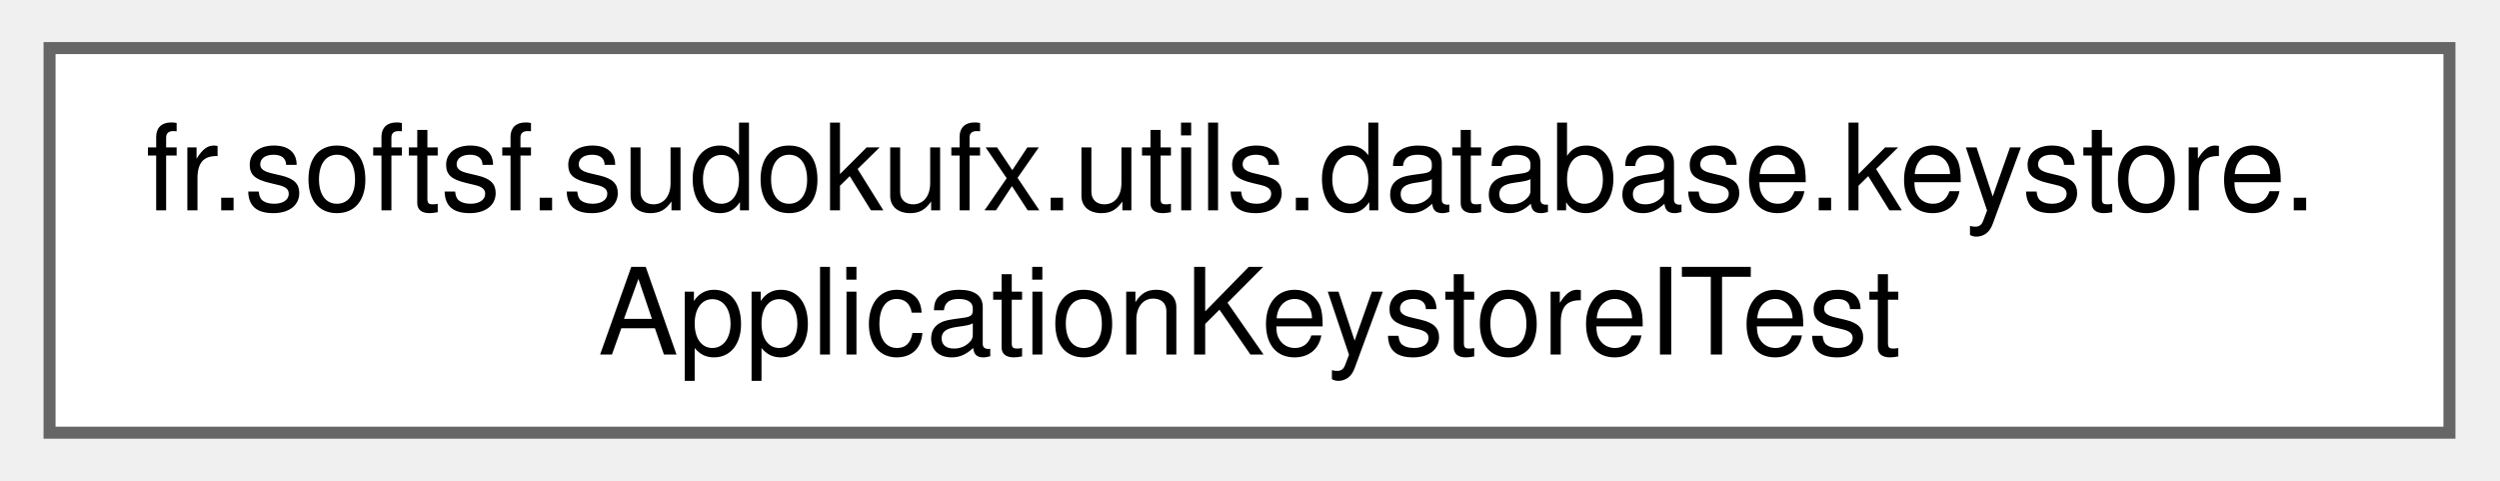
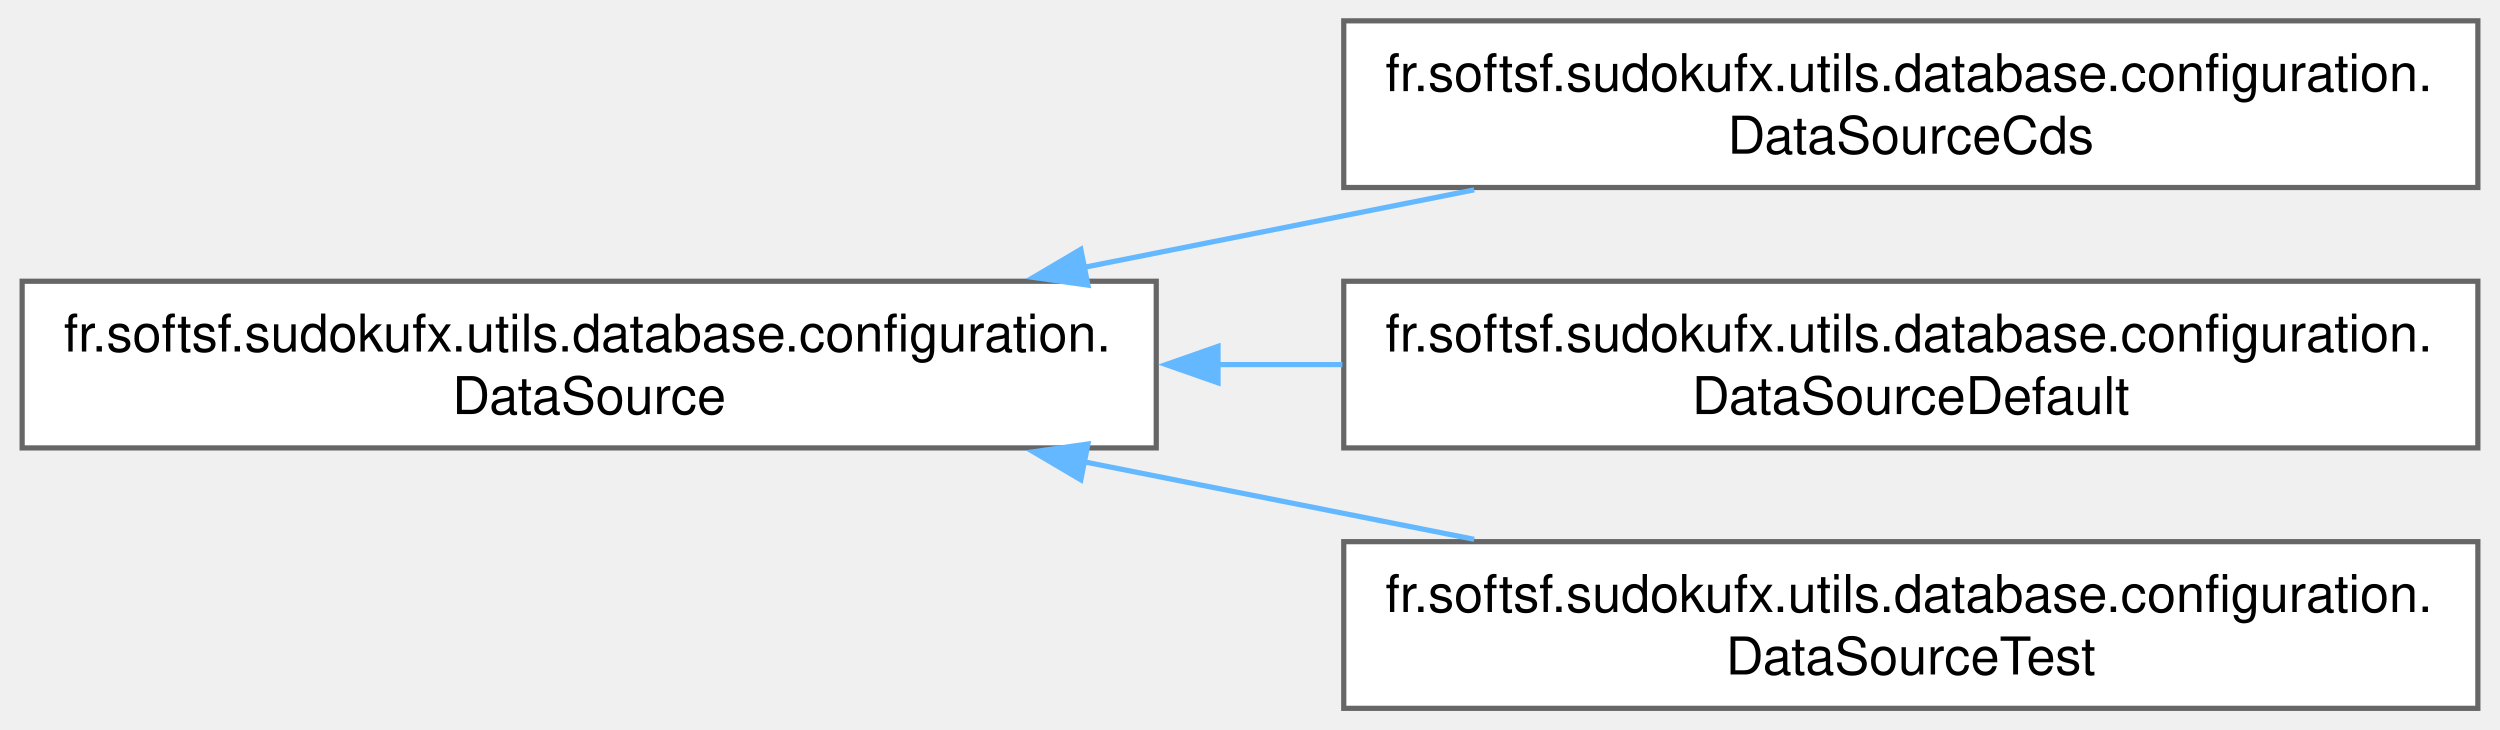
- <svg xmlns="http://www.w3.org/2000/svg" xmlns:xlink="http://www.w3.org/1999/xlink" width="208pt" height="40pt" viewBox="0.00 0.00 207.75 40.00">
-   <g id="graph0" class="graph" transform="scale(1 1) rotate(0) translate(4 36)">
+ <svg xmlns="http://www.w3.org/2000/svg" xmlns:xlink="http://www.w3.org/1999/xlink" width="480pt" height="140pt" viewBox="0.00 0.00 479.50 140.00">
+   <g id="graph0" class="graph" transform="scale(1 1) rotate(0) translate(4 136)">
    <g id="Node000000" class="node">
      <g id="a_Node000000">
-         <a xlink:href="classfr_1_1softsf_1_1sudokufx_1_1utils_1_1database_1_1keystore_1_1_application_keystore_i_test.html" target="_top" xlink:title=" ">
-           <polygon fill="white" stroke="#666666" points="199.75,-32 0,-32 0,0 199.75,0 199.75,-32" />
-           <text text-anchor="start" x="8" y="-18.5" font-family="Helvetica,sans-Serif" font-size="10.00">fr.softsf.sudokufx.utils.database.keystore.</text>
-           <text text-anchor="middle" x="99.88" y="-6.5" font-family="Helvetica,sans-Serif" font-size="10.00">ApplicationKeystoreITest</text>
+         <a xlink:href="classfr_1_1softsf_1_1sudokufx_1_1utils_1_1database_1_1configuration_1_1_data_source.html" target="_top" xlink:title="Abstract configuration class for setting up the application's data source.">
+           <polygon fill="white" stroke="#666666" points="217.75,-82 0,-82 0,-50 217.75,-50 217.75,-82" />
+           <text text-anchor="start" x="8" y="-68.5" font-family="Helvetica,sans-Serif" font-size="10.00">fr.softsf.sudokufx.utils.database.configuration.</text>
+           <text text-anchor="middle" x="108.88" y="-56.5" font-family="Helvetica,sans-Serif" font-size="10.00">DataSource</text>
+         </a>
+       </g>
+     </g>
+     <g id="Node000001" class="node">
+       <g id="a_Node000001">
+         <a xlink:href="classfr_1_1softsf_1_1sudokufx_1_1utils_1_1database_1_1configuration_1_1_data_source_cds.html" target="_top" xlink:title="Overrides Abstract DataSource hikariDataSource for the CDS profile.">
+           <polygon fill="white" stroke="#666666" points="471.5,-132 253.75,-132 253.75,-100 471.5,-100 471.5,-132" />
+           <text text-anchor="start" x="261.75" y="-118.5" font-family="Helvetica,sans-Serif" font-size="10.00">fr.softsf.sudokufx.utils.database.configuration.</text>
+           <text text-anchor="middle" x="362.62" y="-106.5" font-family="Helvetica,sans-Serif" font-size="10.00">DataSourceCds</text>
+         </a>
+       </g>
+     </g>
+     <g id="edge17_Node000000_Node000001" class="edge">
+       <g id="a_edge17_Node000000_Node000001">
+         <a xlink:title=" ">
+           <path fill="none" stroke="#63b8ff" d="M203.83,-84.66C228.45,-89.55 254.81,-94.78 278.79,-99.55" />
+           <polygon fill="#63b8ff" stroke="#63b8ff" points="204.63,-81.25 194.14,-82.74 203.27,-88.12 204.63,-81.25" />
+         </a>
+       </g>
+     </g>
+     <g id="Node000002" class="node">
+       <g id="a_Node000002">
+         <a xlink:href="classfr_1_1softsf_1_1sudokufx_1_1utils_1_1database_1_1configuration_1_1_data_source_default.html" target="_top" xlink:title="Overrides Abstract DataSource hikariDataSource for the default profile.">
+           <polygon fill="white" stroke="#666666" points="471.5,-82 253.75,-82 253.75,-50 471.5,-50 471.5,-82" />
+           <text text-anchor="start" x="261.75" y="-68.5" font-family="Helvetica,sans-Serif" font-size="10.00">fr.softsf.sudokufx.utils.database.configuration.</text>
+           <text text-anchor="middle" x="362.62" y="-56.5" font-family="Helvetica,sans-Serif" font-size="10.00">DataSourceDefault</text>
+         </a>
+       </g>
+     </g>
+     <g id="edge18_Node000000_Node000002" class="edge">
+       <g id="a_edge18_Node000000_Node000002">
+         <a xlink:title=" ">
+           <path fill="none" stroke="#63b8ff" d="M229.42,-66C237.45,-66 245.52,-66 253.49,-66" />
+           <polygon fill="#63b8ff" stroke="#63b8ff" points="229.61,-62.5 219.61,-66 229.61,-69.5 229.61,-62.5" />
+         </a>
+       </g>
+     </g>
+     <g id="Node000003" class="node">
+       <g id="a_Node000003">
+         <a xlink:href="classfr_1_1softsf_1_1sudokufx_1_1utils_1_1database_1_1configuration_1_1_data_source_test.html" target="_top" xlink:title="Overrides Abstract DataSource hikariDataSource for the test profile.">
+           <polygon fill="white" stroke="#666666" points="471.5,-32 253.75,-32 253.75,0 471.5,0 471.5,-32" />
+           <text text-anchor="start" x="261.75" y="-18.5" font-family="Helvetica,sans-Serif" font-size="10.00">fr.softsf.sudokufx.utils.database.configuration.</text>
+           <text text-anchor="middle" x="362.62" y="-6.5" font-family="Helvetica,sans-Serif" font-size="10.00">DataSourceTest</text>
+         </a>
+       </g>
+     </g>
+     <g id="edge19_Node000000_Node000003" class="edge">
+       <g id="a_edge19_Node000000_Node000003">
+         <a xlink:title=" ">
+           <path fill="none" stroke="#63b8ff" d="M203.83,-47.34C228.45,-42.45 254.81,-37.22 278.79,-32.45" />
+           <polygon fill="#63b8ff" stroke="#63b8ff" points="203.27,-43.88 194.14,-49.26 204.63,-50.75 203.27,-43.88" />
        </a>
      </g>
    </g>
  </g>
</svg>
